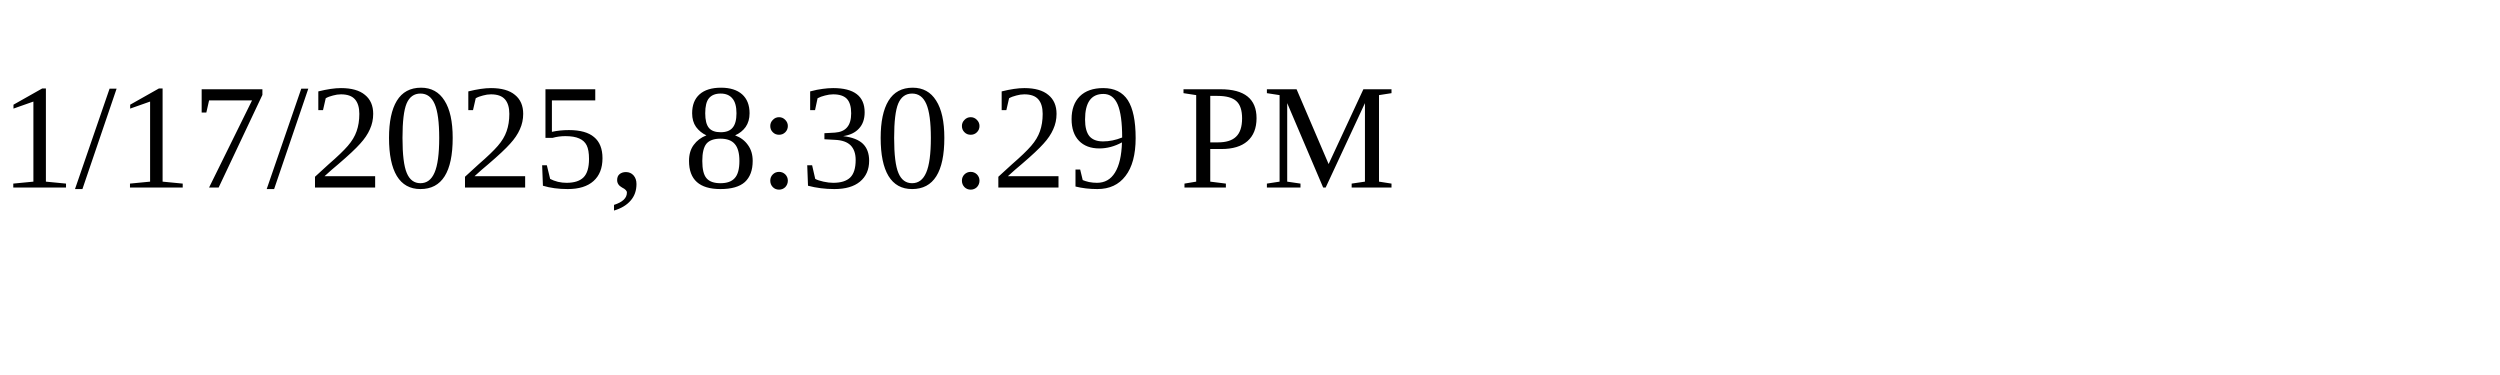
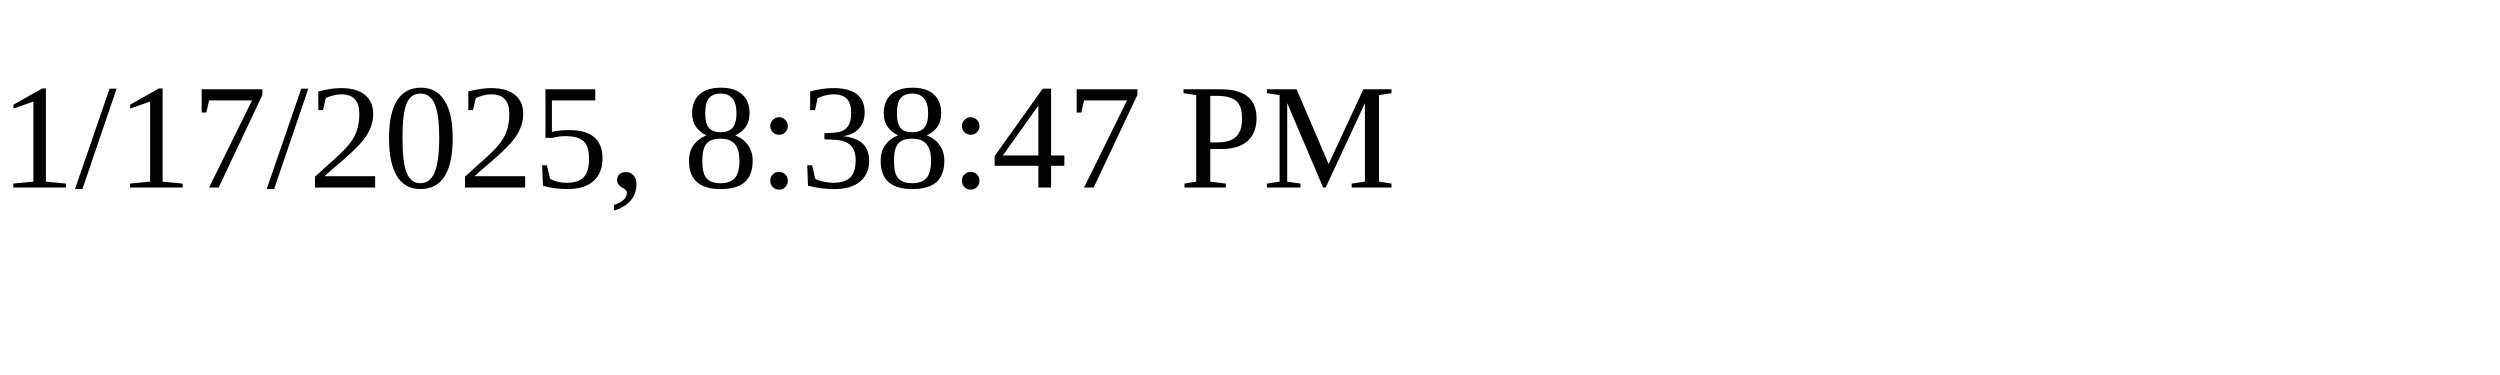
<svg xmlns="http://www.w3.org/2000/svg" height="30" width="200">
-   <text x="0" y="15">1/17/2025, 8:30:29 PM</text>
+   <text x="0" y="15">1/17/2025, 8:38:47 PM</text>
</svg>
